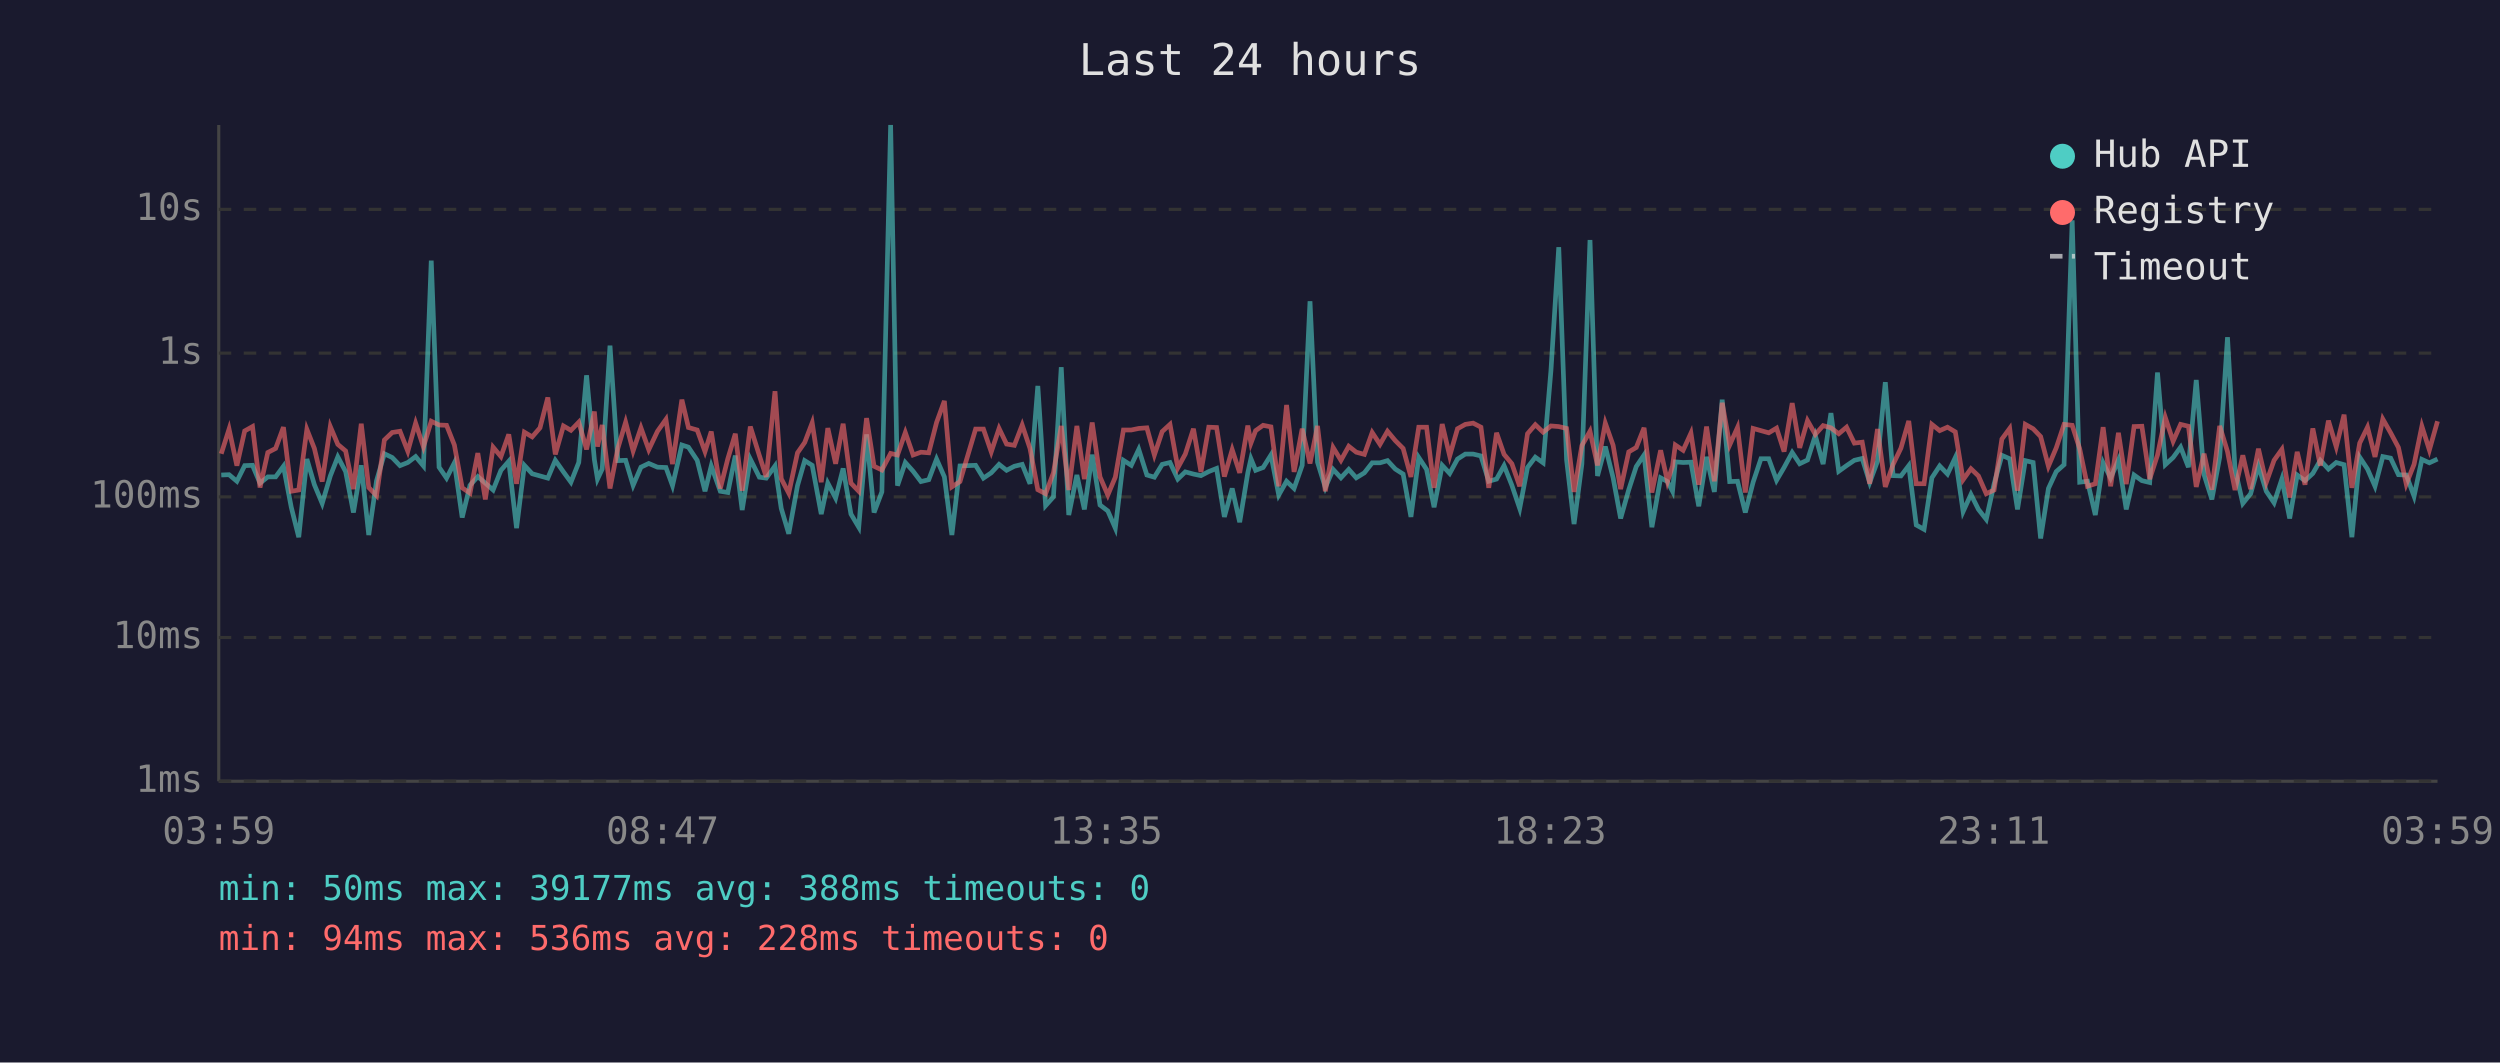
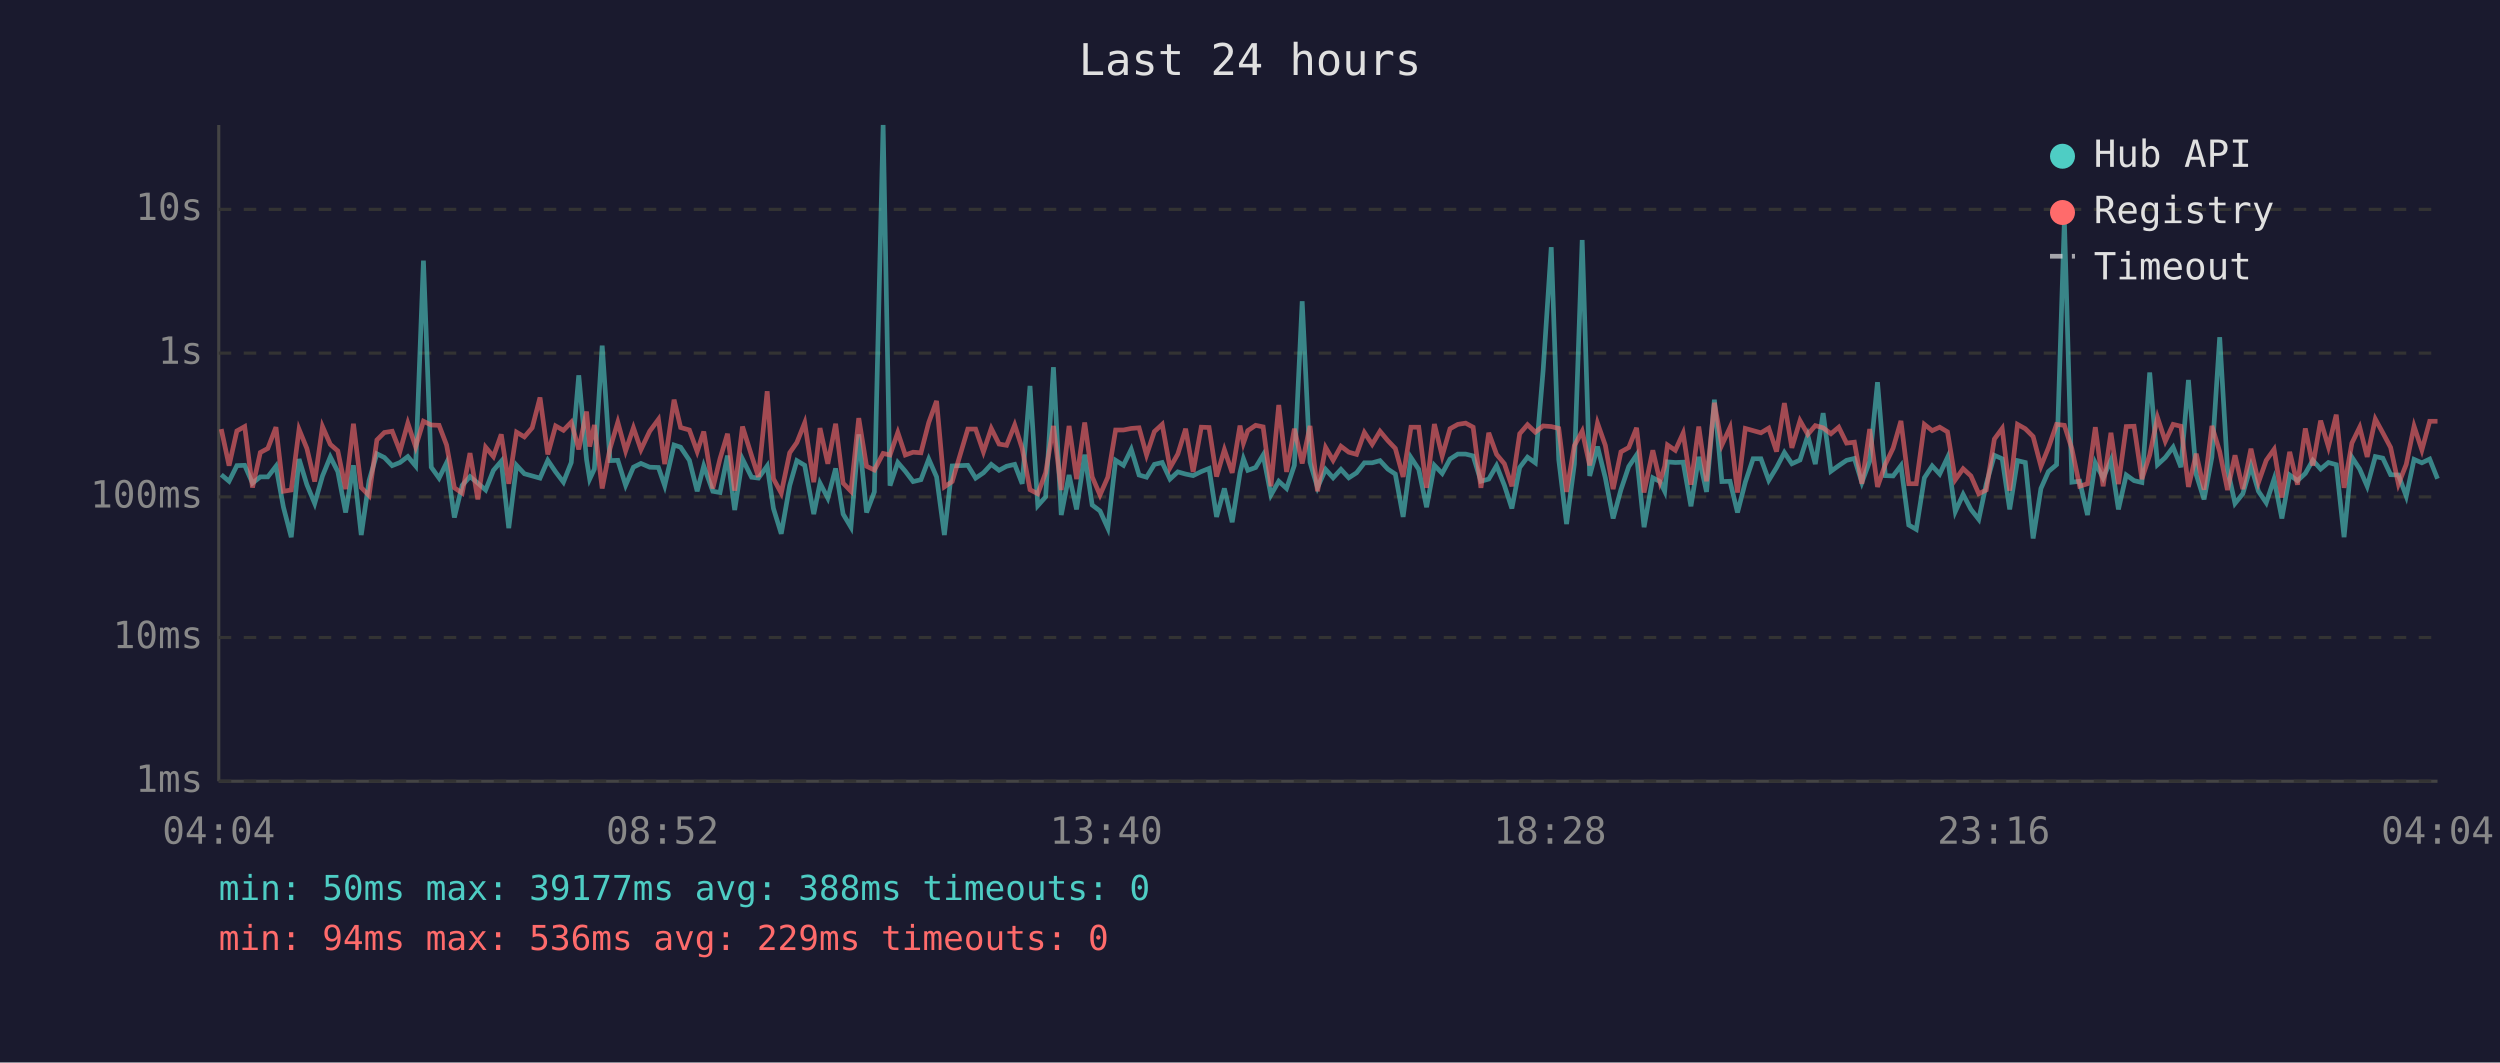
<svg xmlns="http://www.w3.org/2000/svg" viewBox="0 0 800 340" font-family="monospace" font-size="12">
  <rect width="800" height="340" fill="#1a1a2e" />
  <text x="400" y="24" fill="#e0e0e0" font-size="14" text-anchor="middle">Last 24 hours</text>
  <line x1="70" y1="40" x2="70" y2="250" stroke="#444" stroke-width="1" />
  <line x1="70" y1="250" x2="780" y2="250" stroke="#444" stroke-width="1" />
  <line x1="70" y1="250" x2="780" y2="250" stroke="#333" stroke-width="1" stroke-dasharray="4" />
  <text x="65" y="250" fill="#888" text-anchor="end" dominant-baseline="middle">1ms</text>
  <line x1="70" y1="204" x2="780" y2="204" stroke="#333" stroke-width="1" stroke-dasharray="4" />
  <text x="65" y="204" fill="#888" text-anchor="end" dominant-baseline="middle">10ms</text>
  <line x1="70" y1="159" x2="780" y2="159" stroke="#333" stroke-width="1" stroke-dasharray="4" />
  <text x="65" y="159" fill="#888" text-anchor="end" dominant-baseline="middle">100ms</text>
  <line x1="70" y1="113" x2="780" y2="113" stroke="#333" stroke-width="1" stroke-dasharray="4" />
  <text x="65" y="113" fill="#888" text-anchor="end" dominant-baseline="middle">1s</text>
  <line x1="70" y1="67" x2="780" y2="67" stroke="#333" stroke-width="1" stroke-dasharray="4" />
  <text x="65" y="67" fill="#888" text-anchor="end" dominant-baseline="middle">10s</text>
-   <text x="70" y="270" fill="#888" text-anchor="middle">03:59</text>
-   <text x="212" y="270" fill="#888" text-anchor="middle">08:47</text>
-   <text x="354" y="270" fill="#888" text-anchor="middle">13:35</text>
-   <text x="496" y="270" fill="#888" text-anchor="middle">18:23</text>
-   <text x="638" y="270" fill="#888" text-anchor="middle">23:11</text>
-   <text x="780" y="270" fill="#888" text-anchor="middle">03:59</text>
-   <polyline points="70.8,152.0 73.3,151.9 75.8,154.0 78.3,149.0 80.8,148.9 83.2,154.6 85.7,152.6 88.2,152.6 90.7,149.2 93.2,162.3 95.6,171.9 98.2,146.9 100.6,155.1 103.1,161.1 105.7,152.3 108.1,146.2 110.6,150.9 113.1,164.0 115.6,148.9 118.0,171.2 120.5,153.8 123.0,145.2 125.5,146.4 128.0,149.0 130.5,148.0 133.0,146.1 135.5,149.1 138.0,83.4 140.5,149.5 142.9,153.0 145.4,148.1 147.9,165.6 150.4,155.3 152.9,152.5 155.3,154.6 157.8,156.8 160.3,150.5 162.8,147.6 165.3,169.0 167.8,148.9 170.3,151.6 172.8,152.3 175.3,153.0 177.7,147.3 180.3,151.0 182.7,154.3 185.2,148.0 187.7,120.1 190.2,147.1 191.2,153.3 192.7,150.1 195.2,110.6 197.7,147.4 200.2,147.3 202.6,155.3 205.1,149.5 207.6,148.3 210.4,149.5 213.1,149.6 215.2,155.4 218.2,142.4 220.3,143.1 223.1,147.3 225.6,157.2 227.6,149.1 230.5,157.2 232.9,157.6 235.3,145.8 237.5,163.2 240.1,146.9 243.0,152.7 245.2,153.0 248.0,149.1 250.0,162.7 252.4,170.8 255.2,155.4 257.5,147.4 259.9,148.9 262.8,164.5 264.9,154.6 267.4,159.4 269.8,149.9 272.3,164.5 274.8,168.7 277.3,139.0 279.7,164.0 282.2,157.4 285.0,40.0 287.2,155.4 289.7,148.0 292.2,150.8 294.7,154.1 297.2,153.5 299.7,146.9 302.2,152.6 304.6,171.2 307.2,149.1 312.2,148.9 314.7,153.0 317.2,151.3 319.7,148.6 322.1,150.5 324.6,149.2 327.1,148.6 329.6,154.8 332.1,123.5 334.6,161.8 337.1,159.0 339.6,117.5 342.0,164.8 344.6,152.0 347.0,163.0 349.5,145.5 352.0,161.6 354.5,163.5 356.9,169.0 359.5,147.3 362.0,148.9 364.4,143.8 367.0,152.0 369.4,152.7 371.9,148.6 374.4,148.0 376.9,153.3 379.3,151.0 381.9,151.7 384.3,152.2 386.8,150.9 389.3,149.9 391.8,165.4 394.3,156.3 396.7,167.1 399.3,151.3 400.3,146.8 401.8,150.5 404.2,149.6 406.7,145.6 409.2,158.4 411.7,154.0 414.1,156.3 416.7,148.9 419.2,96.4 421.6,147.9 424.1,156.0 426.6,150.2 429.1,152.9 431.6,150.2 434.0,152.9 436.6,151.3 439.1,148.1 441.6,148.1 444.0,147.4 446.5,150.1 449.0,151.7 451.5,165.4 454.0,146.4 456.5,150.2 458.9,162.3 461.5,148.9 463.9,151.5 466.4,146.9 468.9,145.3 471.4,145.3 473.9,145.9 476.4,154.0 478.9,153.3 481.3,149.0 483.8,155.3 486.3,162.7 488.8,149.6 491.3,146.3 493.8,148.1 496.3,118.6 498.8,79.1 501.3,147.1 503.7,167.7 506.2,148.5 508.8,76.8 511.2,152.3 513.7,142.9 516.2,152.9 518.6,165.9 521.2,156.7 523.6,149.3 526.1,145.6 528.6,168.7 531.4,152.9 533.6,154.1 535.2,157.2 536.1,147.8 538.6,148.0 541.1,147.9 543.6,162.0 546.1,146.2 548.6,157.4 551.1,127.9 553.5,154.1 556.0,154.0 558.5,164.0 561.0,154.3 563.5,146.8 566.0,146.8 568.5,153.7 570.9,149.6 573.5,144.8 575.9,148.4 578.4,147.2 580.9,139.4 583.4,148.5 585.9,132.2 588.4,150.8 590.9,149.0 593.4,147.3 595.9,146.7 598.3,154.4 600.8,147.6 603.3,122.3 605.8,152.2 608.3,152.3 610.8,149.0 613.2,168.0 615.7,169.4 618.2,152.9 620.7,149.1 623.2,151.7 625.7,146.4 628.2,163.7 630.7,158.2 633.1,163.0 635.6,166.2 638.1,154.9 640.6,145.7 643.1,146.8 645.6,163.0 648.1,147.4 650.6,148.0 653.0,172.3 655.5,156.3 658.0,150.9 660.5,148.7 663.1,70.5 665.5,154.3 668.0,154.0 670.5,164.8 673.0,148.1 675.4,153.0 677.9,147.2 680.4,163.0 682.9,152.0 685.4,153.8 687.9,154.4 690.4,119.2 692.9,148.7 695.4,146.4 697.8,143.1 700.3,149.5 702.8,121.6 705.3,151.9 707.8,159.8 710.3,146.3 712.8,107.9 715.2,150.1 717.7,161.1 720.2,158.0 722.7,149.1 725.2,157.2 727.7,160.9 730.2,153.3 732.7,165.9 735.1,152.0 737.6,153.8 740.1,151.5 742.5,147.3 745.1,150.1 747.6,148.0 750.1,148.7 752.6,171.9 755.1,146.3 757.6,150.1 760.0,155.6 762.5,146.1 765.0,146.6 767.5,151.9 770.0,152.0 772.5,158.8 775.0,147.0 777.4,148.1 780.0,146.9" fill="none" stroke="#4ecdc4" stroke-width="1.5" opacity="0.6" />
-   <polyline points="70.8,145.2 73.3,137.3 75.8,149.0 78.3,137.9 80.8,136.5 83.2,156.0 85.7,144.8 88.2,143.5 90.7,136.7 93.2,157.2 95.6,156.8 98.2,137.4 100.6,143.5 103.1,154.1 105.7,136.5 108.1,142.2 110.6,144.3 113.1,156.5 115.6,135.6 118.0,156.0 120.5,158.6 123.0,140.8 125.5,138.4 128.0,138.0 130.5,144.4 133.0,135.4 135.5,143.0 138.0,134.8 140.5,136.0 142.9,136.1 145.4,142.4 147.9,156.1 150.4,157.8 152.9,145.0 155.3,159.8 157.8,143.1 160.3,146.1 162.8,139.0 165.3,154.8 167.8,138.3 170.3,139.8 172.8,136.9 175.3,127.2 177.7,145.4 180.3,136.3 182.7,137.7 185.2,135.1 187.7,143.8 190.2,131.7 191.2,142.9 192.7,136.0 195.2,156.3 197.7,143.5 200.2,135.1 202.6,144.3 205.1,136.9 207.6,143.9 210.4,138.0 213.1,134.2 215.2,148.5 218.2,127.9 220.3,136.8 223.1,137.6 225.6,144.5 227.6,138.1 230.5,156.3 232.9,146.8 235.3,138.8 237.5,157.0 240.1,136.5 243.0,145.8 245.2,152.6 248.0,125.2 250.0,153.2 252.4,157.8 255.2,144.9 257.5,141.6 259.9,135.3 262.8,154.3 264.9,137.0 267.4,148.4 269.8,135.6 272.3,154.6 274.8,157.2 277.3,133.8 279.7,149.2 282.2,150.4 285.0,145.1 287.2,145.6 289.7,138.4 292.2,145.6 294.7,144.7 297.2,144.9 299.7,135.2 302.2,128.3 304.6,155.8 307.2,154.1 312.2,137.3 314.7,137.3 317.2,144.6 319.7,137.1 322.1,142.1 324.6,142.5 327.1,136.0 329.6,143.5 332.1,156.7 334.6,158.0 337.1,151.3 339.6,136.3 342.0,156.8 344.6,136.3 347.0,153.3 349.5,135.2 352.0,152.6 354.5,158.4 356.9,152.7 359.5,137.6 362.0,137.6 364.4,137.1 367.0,136.9 369.4,145.6 371.9,138.1 374.4,135.8 376.9,149.7 379.3,145.3 381.9,137.2 384.3,151.0 386.8,136.7 389.3,136.8 391.8,152.5 394.3,143.9 396.7,151.3 399.3,136.2 400.3,141.8 401.8,137.8 404.2,136.1 406.7,136.6 409.2,155.6 411.7,129.6 414.1,151.0 416.7,137.2 419.2,148.3 421.6,136.3 424.1,157.2 426.6,143.2 429.1,147.3 431.6,142.8 434.0,144.7 436.6,145.4 439.1,138.4 441.6,142.2 444.0,138.0 446.5,141.0 449.0,143.5 451.5,152.6 454.0,136.7 456.5,136.7 458.9,156.1 461.5,135.7 463.9,145.9 466.4,137.2 468.9,135.8 471.4,135.4 473.9,136.7 476.4,156.1 478.9,138.5 481.3,145.4 483.8,148.4 486.3,155.6 488.8,138.8 491.3,135.9 493.8,138.3 496.3,136.3 498.8,136.5 501.3,137.1 503.7,157.4 506.2,142.6 508.8,138.0 511.2,148.9 513.7,135.4 516.2,142.5 518.6,156.5 521.2,144.6 523.6,143.2 526.1,136.9 528.6,157.6 531.4,144.1 533.6,154.1 535.2,149.2 536.1,142.4 538.6,144.1 541.1,138.6 543.6,155.1 546.1,136.5 548.6,154.0 551.1,128.9 553.5,142.4 556.0,136.8 558.5,157.6 561.0,137.1 563.5,137.8 566.0,138.5 568.5,137.0 570.9,144.5 573.5,129.0 575.9,143.3 578.4,134.6 580.9,139.0 583.4,136.2 585.9,136.9 588.4,138.8 590.9,136.7 593.4,141.8 595.9,141.5 598.3,154.8 600.8,137.3 603.3,155.8 605.8,148.6 608.3,143.4 610.8,134.7 613.2,154.8 615.7,154.8 618.2,135.8 620.7,137.8 623.2,136.7 625.7,138.2 628.2,153.5 630.7,150.0 633.1,152.3 635.6,158.0 638.1,156.8 640.6,140.5 643.1,137.1 645.6,157.0 648.1,135.8 650.6,137.2 653.0,139.7 655.5,149.2 658.0,143.3 660.5,135.8 663.1,136.1 665.5,143.6 668.0,155.6 670.5,154.8 673.0,136.7 675.4,155.6 677.9,138.5 680.4,154.9 682.9,136.5 685.4,136.4 687.9,153.3 690.4,145.6 692.9,133.6 695.4,141.2 697.8,135.8 700.3,136.4 702.8,155.8 705.3,145.2 707.8,156.7 710.3,136.3 712.8,144.5 715.2,156.8 717.7,145.7 720.2,156.5 722.7,143.6 725.2,154.4 727.7,147.3 730.2,143.8 732.7,159.2 735.1,144.6 737.6,155.1 740.1,137.1 742.5,149.0 745.1,134.6 747.6,143.0 750.1,132.7 752.6,156.1 755.1,141.8 757.6,136.7 760.0,146.2 762.5,134.1 765.0,138.5 767.5,143.2 770.0,154.9 772.5,148.6 775.0,136.4 777.4,144.0 780.0,134.8" fill="none" stroke="#ff6b6b" stroke-width="1.5" opacity="0.6" />
+   <text x="70" y="270" fill="#888" text-anchor="middle">04:04</text>
+   <text x="212" y="270" fill="#888" text-anchor="middle">08:52</text>
+   <text x="354" y="270" fill="#888" text-anchor="middle">13:40</text>
+   <text x="496" y="270" fill="#888" text-anchor="middle">18:28</text>
+   <text x="638" y="270" fill="#888" text-anchor="middle">23:16</text>
+   <text x="780" y="270" fill="#888" text-anchor="middle">04:04</text>
+   <polyline points="70.8,151.9 73.3,154.0 75.8,149.0 78.3,148.9 80.8,154.6 83.3,152.6 85.7,152.6 88.3,149.2 90.7,162.3 93.2,171.9 95.7,146.9 98.2,155.1 100.7,161.1 103.2,152.3 105.7,146.2 108.1,150.9 110.6,164.0 113.1,148.9 115.6,171.2 118.1,153.8 120.6,145.2 123.0,146.4 125.5,149.0 128.0,148.0 130.5,146.1 133.0,149.1 135.5,83.4 138.0,149.5 140.5,153.0 142.9,148.1 145.4,165.6 147.9,155.3 150.4,152.5 152.9,154.6 155.4,156.8 157.9,150.5 160.4,147.6 162.8,169.0 165.3,148.9 167.8,151.6 170.3,152.3 172.8,153.0 175.3,147.3 177.8,151.0 180.3,154.3 182.8,148.0 185.2,120.1 187.7,147.1 188.7,153.3 190.2,150.1 192.7,110.6 195.2,147.4 197.7,147.3 200.2,155.3 202.7,149.5 205.1,148.3 207.9,149.5 210.7,149.6 212.7,155.4 215.7,142.4 217.8,143.1 220.6,147.3 223.1,157.2 225.2,149.1 228.1,157.2 230.4,157.6 232.8,145.8 235.1,163.2 237.6,146.9 240.5,152.7 242.7,153.0 245.5,149.1 247.5,162.7 250.0,170.8 252.7,155.4 255.0,147.4 257.5,148.9 260.4,164.5 262.4,154.6 264.9,159.4 267.4,149.9 269.8,164.5 272.3,168.7 274.8,139.0 277.3,164.0 279.8,157.4 282.6,40.0 284.8,155.4 287.3,148.0 289.7,150.8 292.2,154.1 294.7,153.5 297.2,146.9 299.7,152.6 302.2,171.2 304.7,149.1 309.7,148.9 312.2,153.0 314.7,151.3 317.2,148.6 319.7,150.5 322.1,149.2 324.7,148.6 327.1,154.8 329.6,123.5 332.1,161.8 334.6,159.0 337.1,117.5 339.6,164.8 342.1,152.0 344.5,163.0 347.1,145.5 349.5,161.6 352.0,163.5 354.5,169.0 357.0,147.3 359.5,148.9 362.0,143.8 364.5,152.0 366.9,152.7 369.4,148.6 371.9,148.0 374.4,153.3 376.9,151.0 379.4,151.7 381.8,152.2 384.4,150.9 386.9,149.9 389.3,165.4 391.8,156.3 394.3,167.1 396.8,151.3 397.9,146.8 399.3,150.5 401.8,149.6 404.2,145.6 406.7,158.4 409.2,154.0 411.7,156.3 414.2,148.9 416.7,96.4 419.2,147.9 421.6,156.0 424.2,150.2 426.6,152.9 429.1,150.2 431.6,152.9 434.1,151.3 436.6,148.1 439.1,148.1 441.6,147.4 444.1,150.1 446.5,151.7 449.0,165.4 451.5,146.4 454.0,150.2 456.5,162.3 459.0,148.9 461.5,151.5 464.0,146.9 466.5,145.3 469.0,145.3 471.4,145.9 473.9,154.0 476.4,153.3 478.9,149.0 481.4,155.3 483.8,162.7 486.3,149.6 488.8,146.3 491.3,148.1 493.8,118.6 496.4,79.1 498.8,147.1 501.3,167.7 503.8,148.5 506.3,76.8 508.7,152.3 511.2,142.9 513.7,152.9 516.2,165.9 518.7,156.7 521.2,149.3 523.7,145.6 526.1,168.7 528.9,152.9 531.2,154.1 532.7,157.2 533.6,147.8 536.1,148.0 538.6,147.9 541.1,162.0 543.6,146.2 546.1,157.4 548.6,127.9 551.0,154.1 553.6,154.0 556.0,164.0 558.5,154.3 561.0,146.8 563.5,146.8 566.0,153.7 568.5,149.6 571.0,144.8 573.4,148.4 576.0,147.2 578.5,139.4 580.9,148.5 583.4,132.2 585.9,150.8 588.4,149.0 590.9,147.3 593.4,146.7 595.8,154.4 598.3,147.6 600.8,122.3 603.3,152.2 605.8,152.3 608.3,149.0 610.8,168.0 613.2,169.4 615.8,152.9 618.3,149.1 620.7,151.7 623.2,146.4 625.7,163.7 628.2,158.2 630.7,163.0 633.2,166.2 635.6,154.9 638.2,145.7 640.7,146.8 643.1,163.0 645.6,147.4 648.1,148.0 650.6,172.3 653.1,156.3 655.5,150.9 658.1,148.7 660.6,70.5 663.0,154.3 665.5,154.0 668.0,164.8 670.5,148.1 673.0,153.0 675.5,147.2 677.9,163.0 680.4,152.0 682.9,153.8 685.4,154.4 687.9,119.2 690.4,148.7 692.9,146.4 695.4,143.1 697.9,149.5 700.3,121.6 702.8,151.9 705.3,159.8 707.8,146.3 710.3,107.9 712.8,150.1 715.2,161.1 717.7,158.0 720.3,149.1 722.7,157.2 725.2,160.9 727.7,153.3 730.2,165.9 732.7,152.0 735.2,153.8 737.7,151.5 740.1,147.3 742.6,150.1 745.1,148.0 747.6,148.7 750.1,171.9 752.6,146.3 755.1,150.1 757.5,155.6 760.1,146.1 762.5,146.6 765.0,151.9 767.5,152.0 770.0,158.8 772.5,147.0 775.0,148.1 777.5,146.9 780.0,153.2" fill="none" stroke="#4ecdc4" stroke-width="1.5" opacity="0.6" />
+   <polyline points="70.8,137.3 73.3,149.0 75.8,137.9 78.3,136.5 80.8,156.0 83.3,144.8 85.7,143.5 88.3,136.7 90.7,157.2 93.2,156.8 95.7,137.4 98.2,143.5 100.7,154.1 103.2,136.5 105.7,142.2 108.1,144.3 110.6,156.5 113.1,135.6 115.6,156.0 118.1,158.6 120.6,140.8 123.0,138.4 125.5,138.0 128.0,144.4 130.5,135.4 133.0,143.0 135.5,134.8 138.0,136.0 140.5,136.1 142.9,142.4 145.4,156.1 147.9,157.8 150.4,145.0 152.9,159.8 155.4,143.1 157.9,146.1 160.4,139.0 162.8,154.8 165.3,138.3 167.8,139.8 170.3,136.9 172.8,127.2 175.3,145.4 177.8,136.3 180.3,137.7 182.8,135.1 185.2,143.8 187.7,131.7 188.7,142.9 190.2,136.0 192.7,156.3 195.2,143.5 197.7,135.1 200.2,144.3 202.7,136.9 205.1,143.9 207.9,138.0 210.7,134.2 212.7,148.5 215.7,127.9 217.8,136.8 220.6,137.6 223.1,144.5 225.2,138.1 228.1,156.3 230.4,146.8 232.8,138.8 235.1,157.0 237.6,136.5 240.5,145.8 242.7,152.6 245.5,125.2 247.5,153.2 250.0,157.8 252.7,144.9 255.0,141.6 257.5,135.3 260.4,154.3 262.4,137.0 264.9,148.4 267.4,135.6 269.8,154.6 272.3,157.2 274.8,133.8 277.3,149.2 279.8,150.4 282.6,145.1 284.8,145.6 287.3,138.4 289.7,145.6 292.2,144.7 294.7,144.9 297.2,135.2 299.7,128.3 302.2,155.8 304.7,154.1 309.7,137.3 312.2,137.3 314.7,144.6 317.2,137.1 319.7,142.1 322.1,142.5 324.7,136.0 327.1,143.5 329.6,156.7 332.1,158.0 334.6,151.3 337.1,136.3 339.6,156.8 342.1,136.3 344.5,153.3 347.1,135.2 349.5,152.6 352.0,158.4 354.5,152.7 357.0,137.6 359.5,137.6 362.0,137.1 364.5,136.9 366.9,145.6 369.4,138.1 371.9,135.8 374.4,149.7 376.9,145.3 379.4,137.2 381.8,151.0 384.4,136.7 386.9,136.8 389.3,152.5 391.8,143.9 394.3,151.3 396.8,136.2 397.9,141.8 399.3,137.8 401.8,136.1 404.2,136.6 406.7,155.6 409.2,129.6 411.7,151.0 414.2,137.2 416.7,148.3 419.2,136.3 421.6,157.2 424.2,143.2 426.6,147.3 429.1,142.8 431.6,144.7 434.1,145.4 436.6,138.4 439.1,142.2 441.6,138.0 444.1,141.0 446.5,143.5 449.0,152.6 451.5,136.7 454.0,136.7 456.5,156.1 459.0,135.7 461.5,145.9 464.0,137.2 466.5,135.8 469.0,135.4 471.4,136.7 473.9,156.1 476.4,138.5 478.9,145.4 481.4,148.4 483.8,155.6 486.3,138.8 488.8,135.9 491.3,138.3 493.8,136.3 496.4,136.5 498.8,137.1 501.3,157.4 503.8,142.6 506.3,138.0 508.7,148.9 511.2,135.4 513.7,142.5 516.2,156.5 518.7,144.6 521.2,143.2 523.7,136.9 526.1,157.6 528.9,144.1 531.2,154.1 532.7,149.2 533.6,142.4 536.1,144.1 538.6,138.6 541.1,155.1 543.6,136.5 546.1,154.0 548.6,128.9 551.0,142.4 553.6,136.8 556.0,157.6 558.5,137.1 561.0,137.8 563.5,138.5 566.0,137.0 568.5,144.5 571.0,129.0 573.4,143.3 576.0,134.6 578.5,139.0 580.9,136.2 583.4,136.9 585.9,138.8 588.4,136.7 590.9,141.8 593.4,141.5 595.8,154.8 598.3,137.3 600.8,155.8 603.3,148.6 605.8,143.4 608.3,134.7 610.8,154.8 613.2,154.8 615.8,135.8 618.3,137.8 620.7,136.7 623.2,138.2 625.7,153.5 628.2,150.0 630.7,152.3 633.2,158.0 635.6,156.8 638.2,140.5 640.7,137.1 643.1,157.0 645.6,135.8 648.1,137.2 650.6,139.7 653.1,149.2 655.5,143.3 658.1,135.8 660.6,136.1 663.0,143.6 665.5,155.6 668.0,154.8 670.5,136.7 673.0,155.6 675.5,138.5 677.9,154.9 680.4,136.5 682.9,136.4 685.4,153.3 687.9,145.6 690.4,133.6 692.9,141.2 695.4,135.8 697.9,136.4 700.3,155.8 702.8,145.2 705.3,156.7 707.8,136.3 710.3,144.5 712.8,156.8 715.2,145.7 717.7,156.5 720.3,143.6 722.7,154.4 725.2,147.3 727.7,143.8 730.2,159.2 732.7,144.6 735.2,155.1 737.7,137.1 740.1,149.0 742.6,134.6 745.1,143.0 747.6,132.7 750.1,156.1 752.6,141.8 755.1,136.7 757.5,146.2 760.1,134.1 762.5,138.5 765.0,143.2 767.5,154.9 770.0,148.6 772.5,136.4 775.0,144.0 777.5,134.8 780.0,134.8" fill="none" stroke="#ff6b6b" stroke-width="1.5" opacity="0.6" />
  <circle cx="660" cy="50" r="4" fill="#4ecdc4" />
  <text x="670" y="50" fill="#e0e0e0" dominant-baseline="middle">Hub API</text>
  <circle cx="660" cy="68" r="4" fill="#ff6b6b" />
  <text x="670" y="68" fill="#e0e0e0" dominant-baseline="middle">Registry</text>
  <line x1="656" y1="82" x2="664" y2="82" stroke="#e0e0e0" stroke-width="1.5" stroke-dasharray="4,3" opacity="0.7" />
  <text x="670" y="86" fill="#e0e0e0" dominant-baseline="middle">Timeout</text>
  <text x="70" y="288" fill="#4ecdc4" font-size="11">min: 50ms  max: 39177ms  avg: 388ms  timeouts: 0</text>
-   <text x="70" y="304" fill="#ff6b6b" font-size="11">min: 94ms  max: 536ms  avg: 228ms  timeouts: 0</text>
+   <text x="70" y="304" fill="#ff6b6b" font-size="11">min: 94ms  max: 536ms  avg: 229ms  timeouts: 0</text>
</svg>
